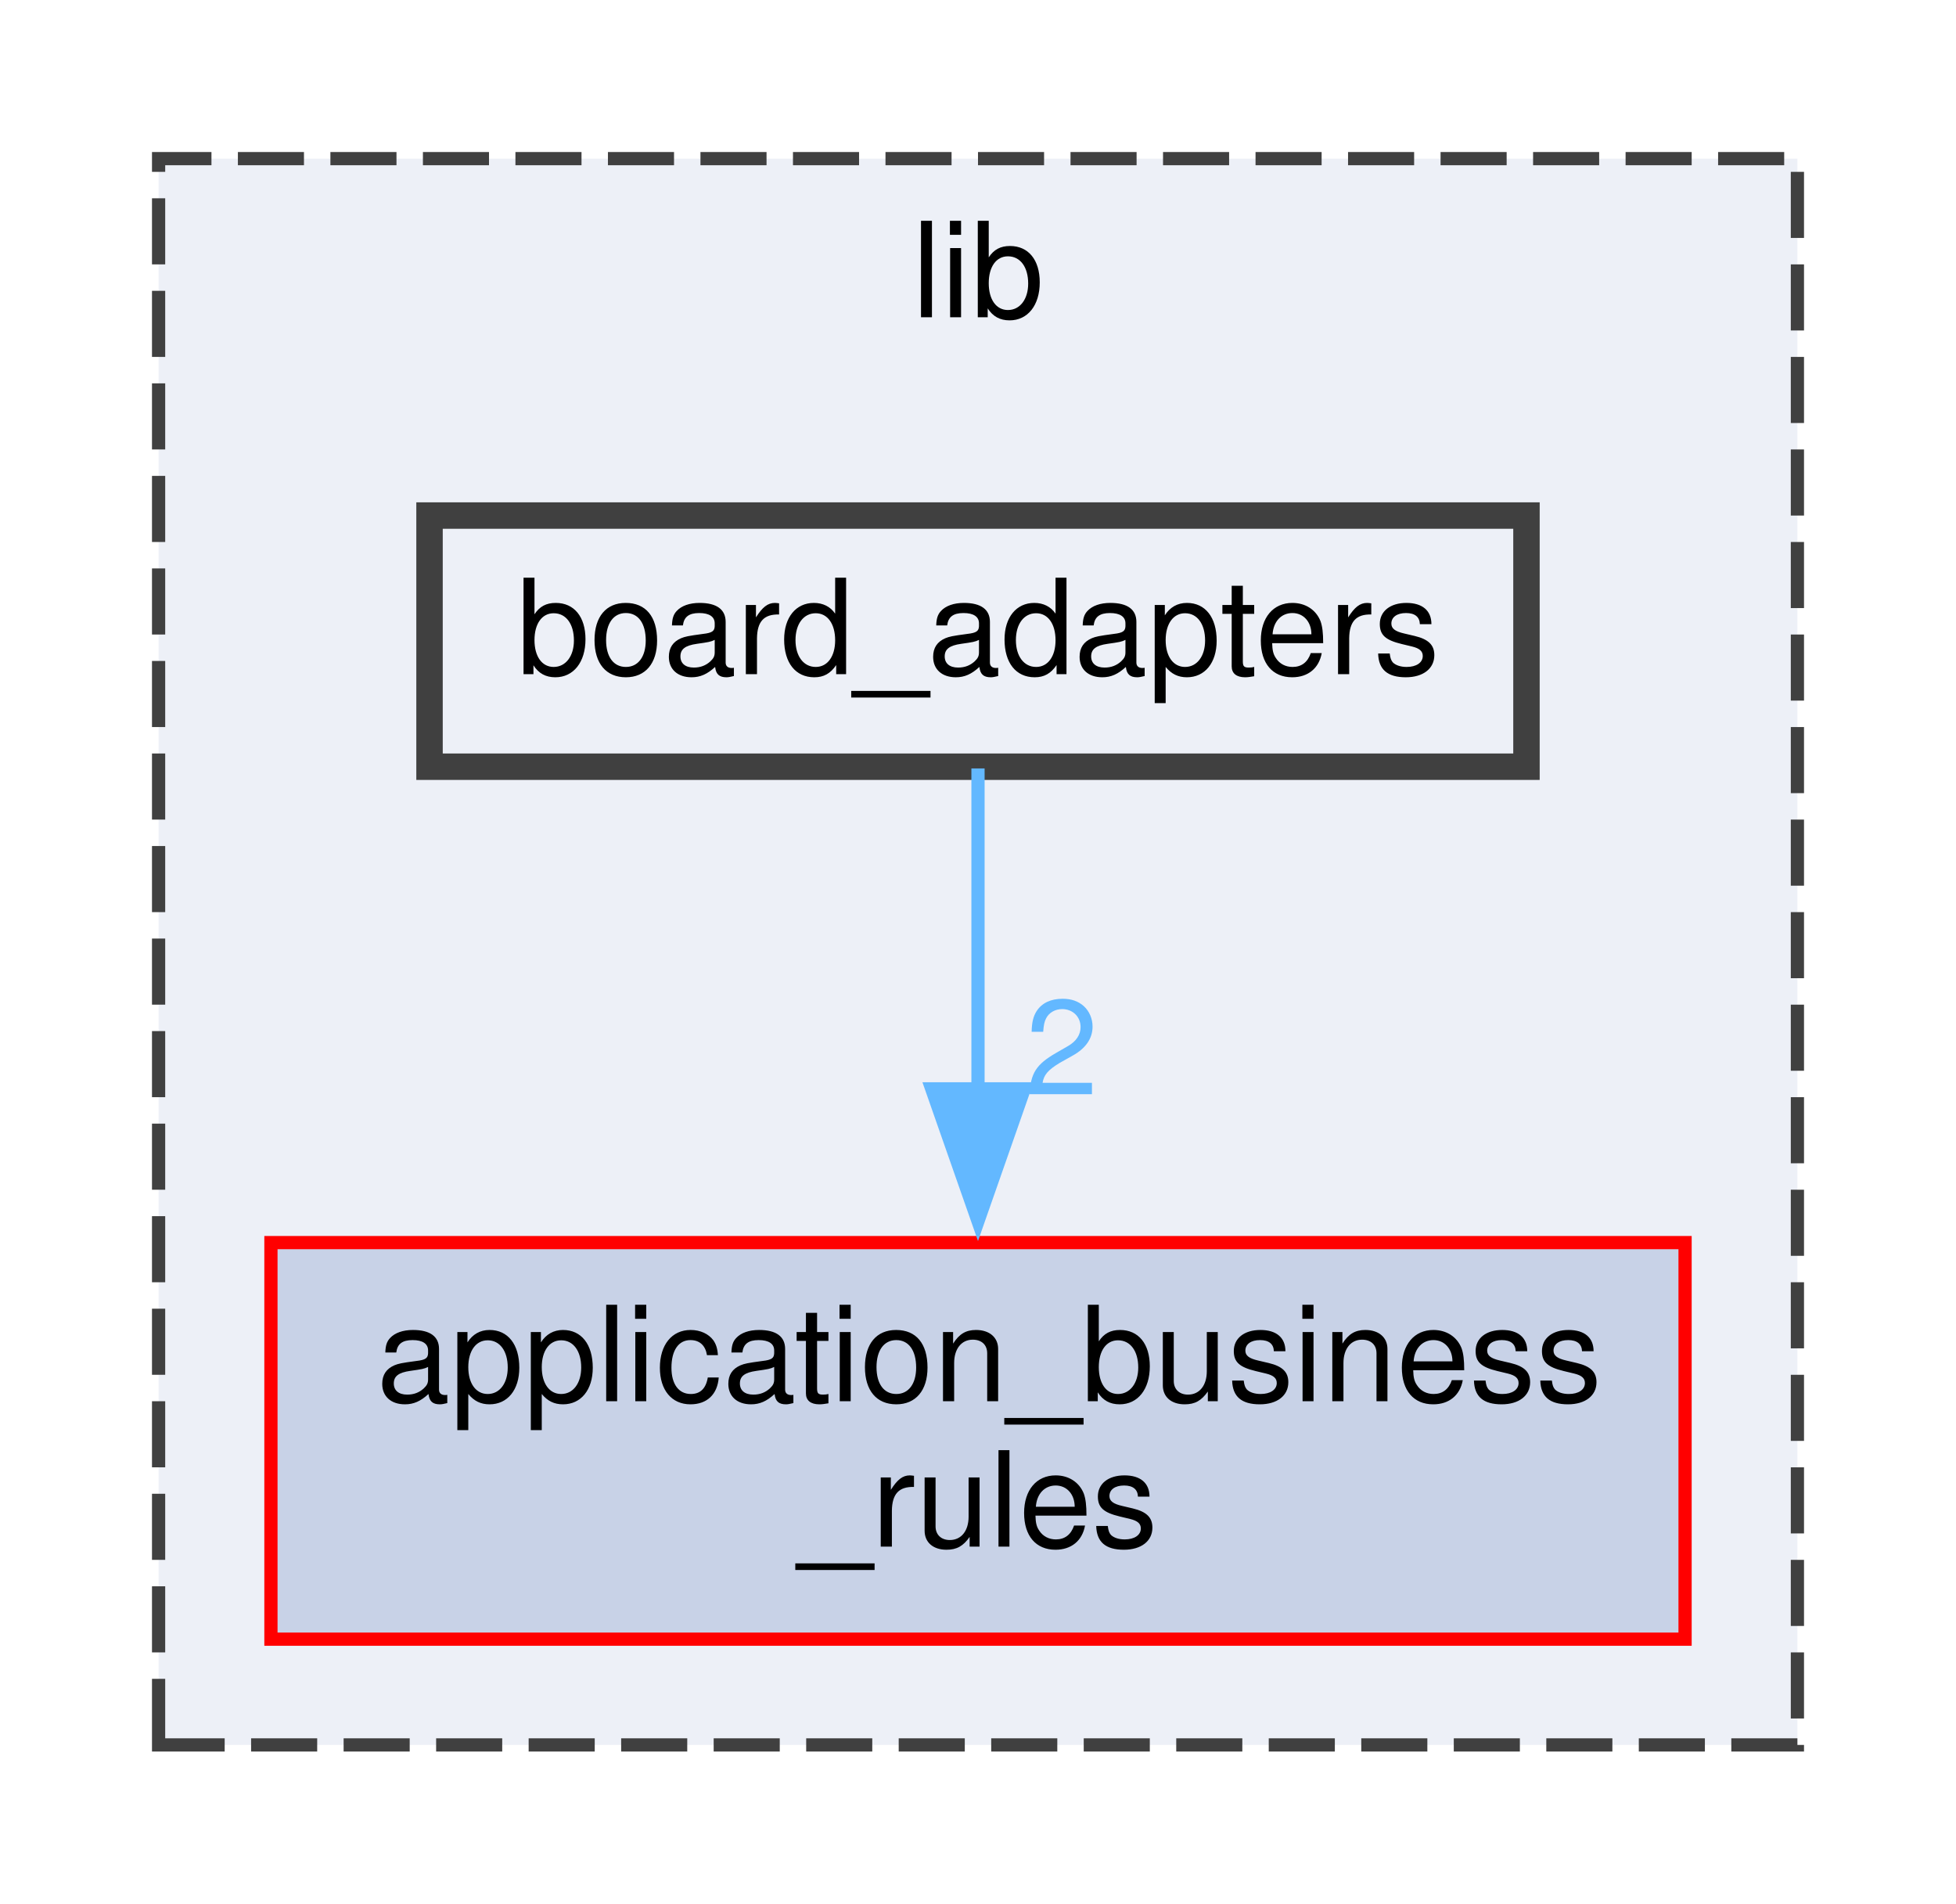
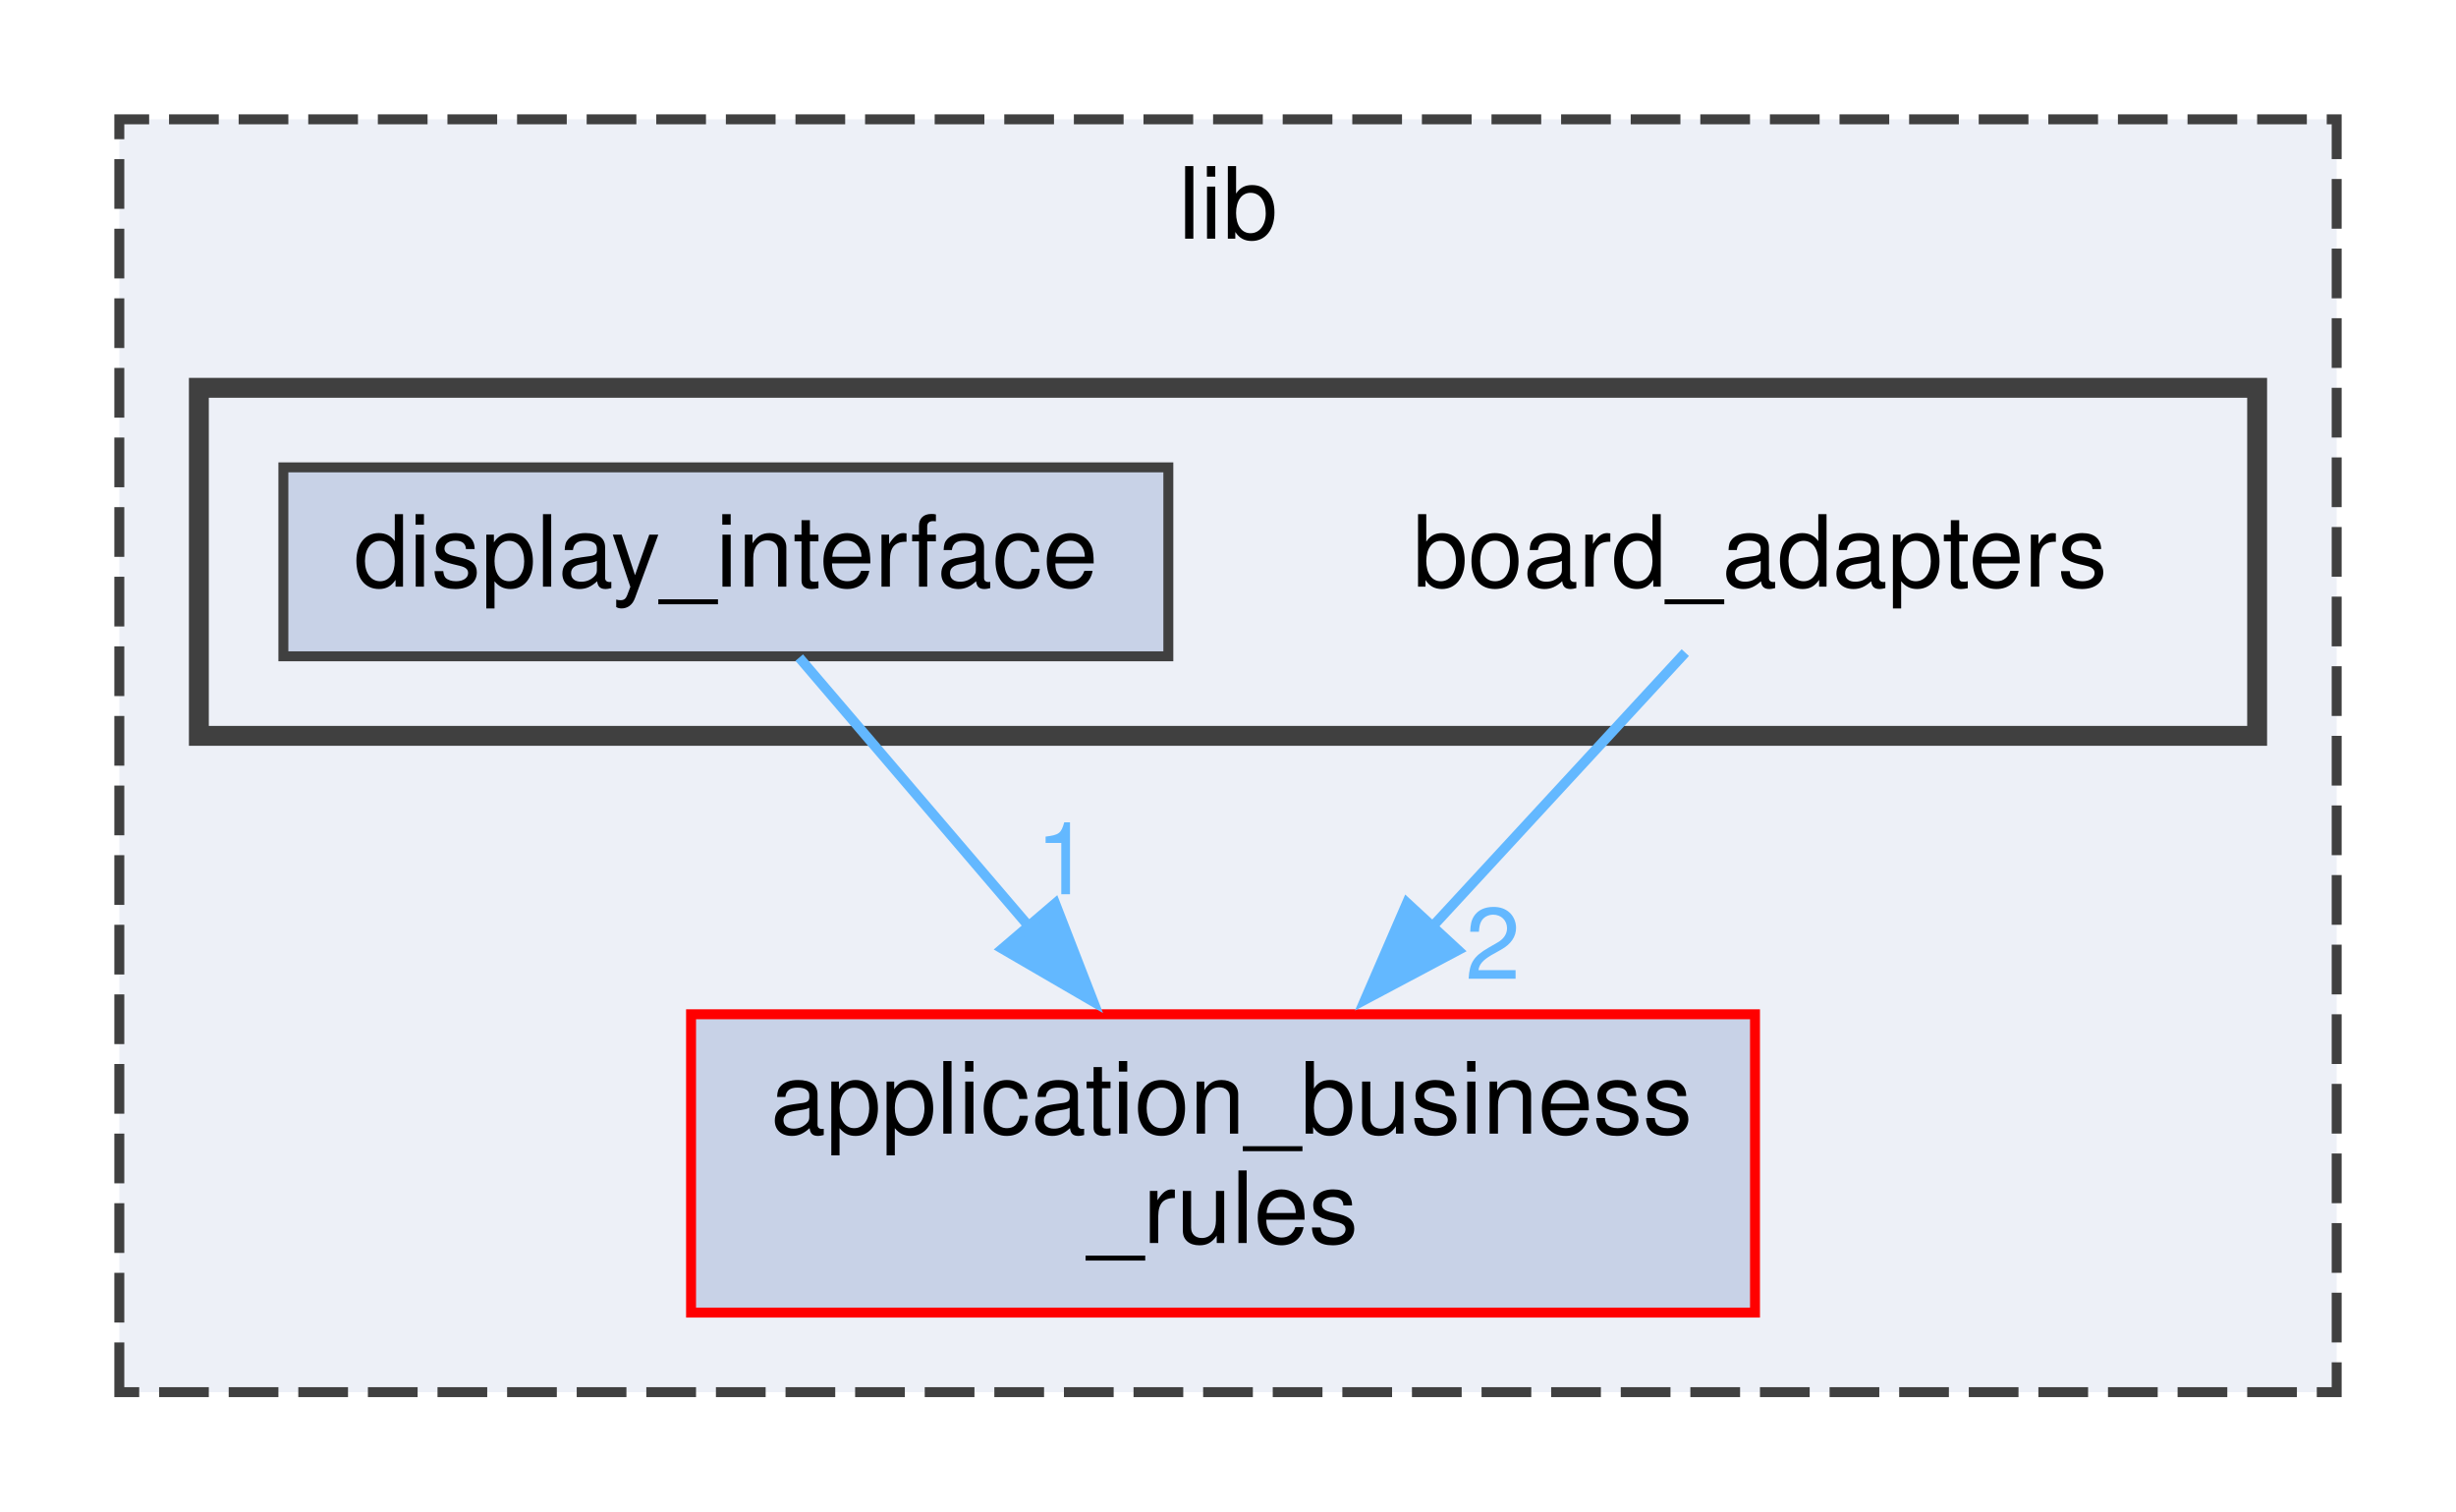
- <svg xmlns="http://www.w3.org/2000/svg" xmlns:xlink="http://www.w3.org/1999/xlink" width="148pt" height="144pt" viewBox="0.00 0.00 148.00 144.00">
-   <g id="graph0" class="graph" transform="scale(1 1) rotate(0) translate(4 140)">
+ <svg xmlns="http://www.w3.org/2000/svg" xmlns:xlink="http://www.w3.org/1999/xlink" width="247pt" height="152pt" viewBox="0.00 0.00 247.00 152.00">
+   <g id="graph0" class="graph" transform="scale(1 1) rotate(0) translate(4 148)">
    <g id="clust1" class="cluster">
      <g id="a_clust1">
        <a xlink:href="dir_97aefd0d527b934f1d99a682da8fe6a9.xhtml" target="_top" xlink:title="lib">
-           <polygon fill="#edf0f7" stroke="#404040" stroke-dasharray="5,2" points="8,-8 8,-128 132,-128 132,-8 8,-8" />
-           <text text-anchor="middle" x="70" y="-116" font-family="Helvetica,sans-Serif" font-size="10.00">lib</text>
+           <polygon fill="#edf0f7" stroke="#404040" stroke-dasharray="5,2" points="8,-8 8,-136 231,-136 231,-8 8,-8" />
+           <text text-anchor="middle" x="119.5" y="-124" font-family="Helvetica,sans-Serif" font-size="10.00">lib</text>
+         </a>
+       </g>
+     </g>
+     <g id="clust2" class="cluster">
+       <g id="a_clust2">
+         <a xlink:href="dir_b49365647f74dff1c8dd1e88d29293e4.xhtml" target="_top" xlink:title="Package Board Adapters.">
+           <polygon fill="#edf0f7" stroke="#404040" stroke-width="2" points="16,-74 16,-109 223,-109 223,-74 16,-74" />
        </a>
      </g>
    </g>
    <g id="node1" class="node">
      <g id="a_node1">
        <a xlink:href="dir_6dbb42d2342d9d7292a192bc1d024acc.xhtml" target="_top" xlink:title="Package Application Business Rules.">
-           <polygon fill="#c8d2e7" stroke="red" points="123.5,-46 16.5,-46 16.5,-16 123.5,-16 123.5,-46" />
-           <text text-anchor="start" x="24.5" y="-34" font-family="Helvetica,sans-Serif" font-size="10.00">application_business</text>
-           <text text-anchor="middle" x="70" y="-23" font-family="Helvetica,sans-Serif" font-size="10.00">_rules</text>
+           <polygon fill="#c8d2e7" stroke="red" points="172.5,-46 65.5,-46 65.5,-16 172.5,-16 172.5,-46" />
+           <text text-anchor="start" x="73.5" y="-34" font-family="Helvetica,sans-Serif" font-size="10.00">application_business</text>
+           <text text-anchor="middle" x="119" y="-23" font-family="Helvetica,sans-Serif" font-size="10.00">_rules</text>
        </a>
      </g>
    </g>
    <g id="node2" class="node">
-       <g id="a_node2">
-         <a xlink:href="dir_b49365647f74dff1c8dd1e88d29293e4.xhtml" target="_top" xlink:title="Package Board Adapters.">
-           <polygon fill="#edf0f7" stroke="#404040" stroke-width="2" points="111.5,-101 28.5,-101 28.5,-82 111.5,-82 111.5,-101" />
-           <text text-anchor="middle" x="70" y="-89" font-family="Helvetica,sans-Serif" font-size="10.00">board_adapters</text>
+       <text text-anchor="middle" x="173" y="-89" font-family="Helvetica,sans-Serif" font-size="10.00">board_adapters</text>
+     </g>
+     <g id="edge1" class="edge">
+       <path fill="none" stroke="#63b8ff" d="M165.49,-82.37C158.86,-75.18 148.86,-64.35 139.83,-54.57" />
+       <polygon fill="#63b8ff" stroke="#63b8ff" points="142.64,-52.45 133.29,-47.48 137.5,-57.2 142.64,-52.45" />
+       <g id="a_edge1-headlabel">
+         <a xlink:href="dir_000003_000001.xhtml" target="_top" xlink:title="2">
+           <text text-anchor="middle" x="146.14" y="-49.56" font-family="Helvetica,sans-Serif" font-size="10.00" fill="#63b8ff">2</text>
        </a>
      </g>
    </g>
-     <g id="edge1" class="edge">
-       <path fill="none" stroke="#63b8ff" d="M70,-81.87C70,-75.4 70,-66.2 70,-57.45" />
-       <polygon fill="#63b8ff" stroke="#63b8ff" points="73.5,-57.63 70,-47.63 66.5,-57.63 73.5,-57.63" />
-       <g id="a_edge1-headlabel">
-         <a xlink:href="dir_000003_000001.xhtml" target="_top" xlink:title="2">
-           <text text-anchor="middle" x="76.34" y="-57.21" font-family="Helvetica,sans-Serif" font-size="10.00" fill="#63b8ff">2</text>
+     <g id="node3" class="node">
+       <g id="a_node3">
+         <a xlink:href="dir_2cab4a4851285b5f16a60faeb6fea8d2.xhtml" target="_top" xlink:title="display_interface">
+           <polygon fill="#c8d2e7" stroke="#404040" points="113.5,-101 24.5,-101 24.5,-82 113.5,-82 113.5,-101" />
+           <text text-anchor="middle" x="69" y="-89" font-family="Helvetica,sans-Serif" font-size="10.00">display_interface</text>
+         </a>
+       </g>
+     </g>
+     <g id="edge2" class="edge">
+       <path fill="none" stroke="#63b8ff" d="M76.38,-81.87C82.47,-74.74 91.41,-64.28 99.52,-54.79" />
+       <polygon fill="#63b8ff" stroke="#63b8ff" points="102.12,-57.14 105.95,-47.27 96.8,-52.59 102.12,-57.14" />
+       <g id="a_edge2-headlabel">
+         <a xlink:href="dir_000005_000001.xhtml" target="_top" xlink:title="1">
+           <text text-anchor="middle" x="102.92" y="-58.07" font-family="Helvetica,sans-Serif" font-size="10.00" fill="#63b8ff">1</text>
        </a>
      </g>
    </g>
  </g>
</svg>
